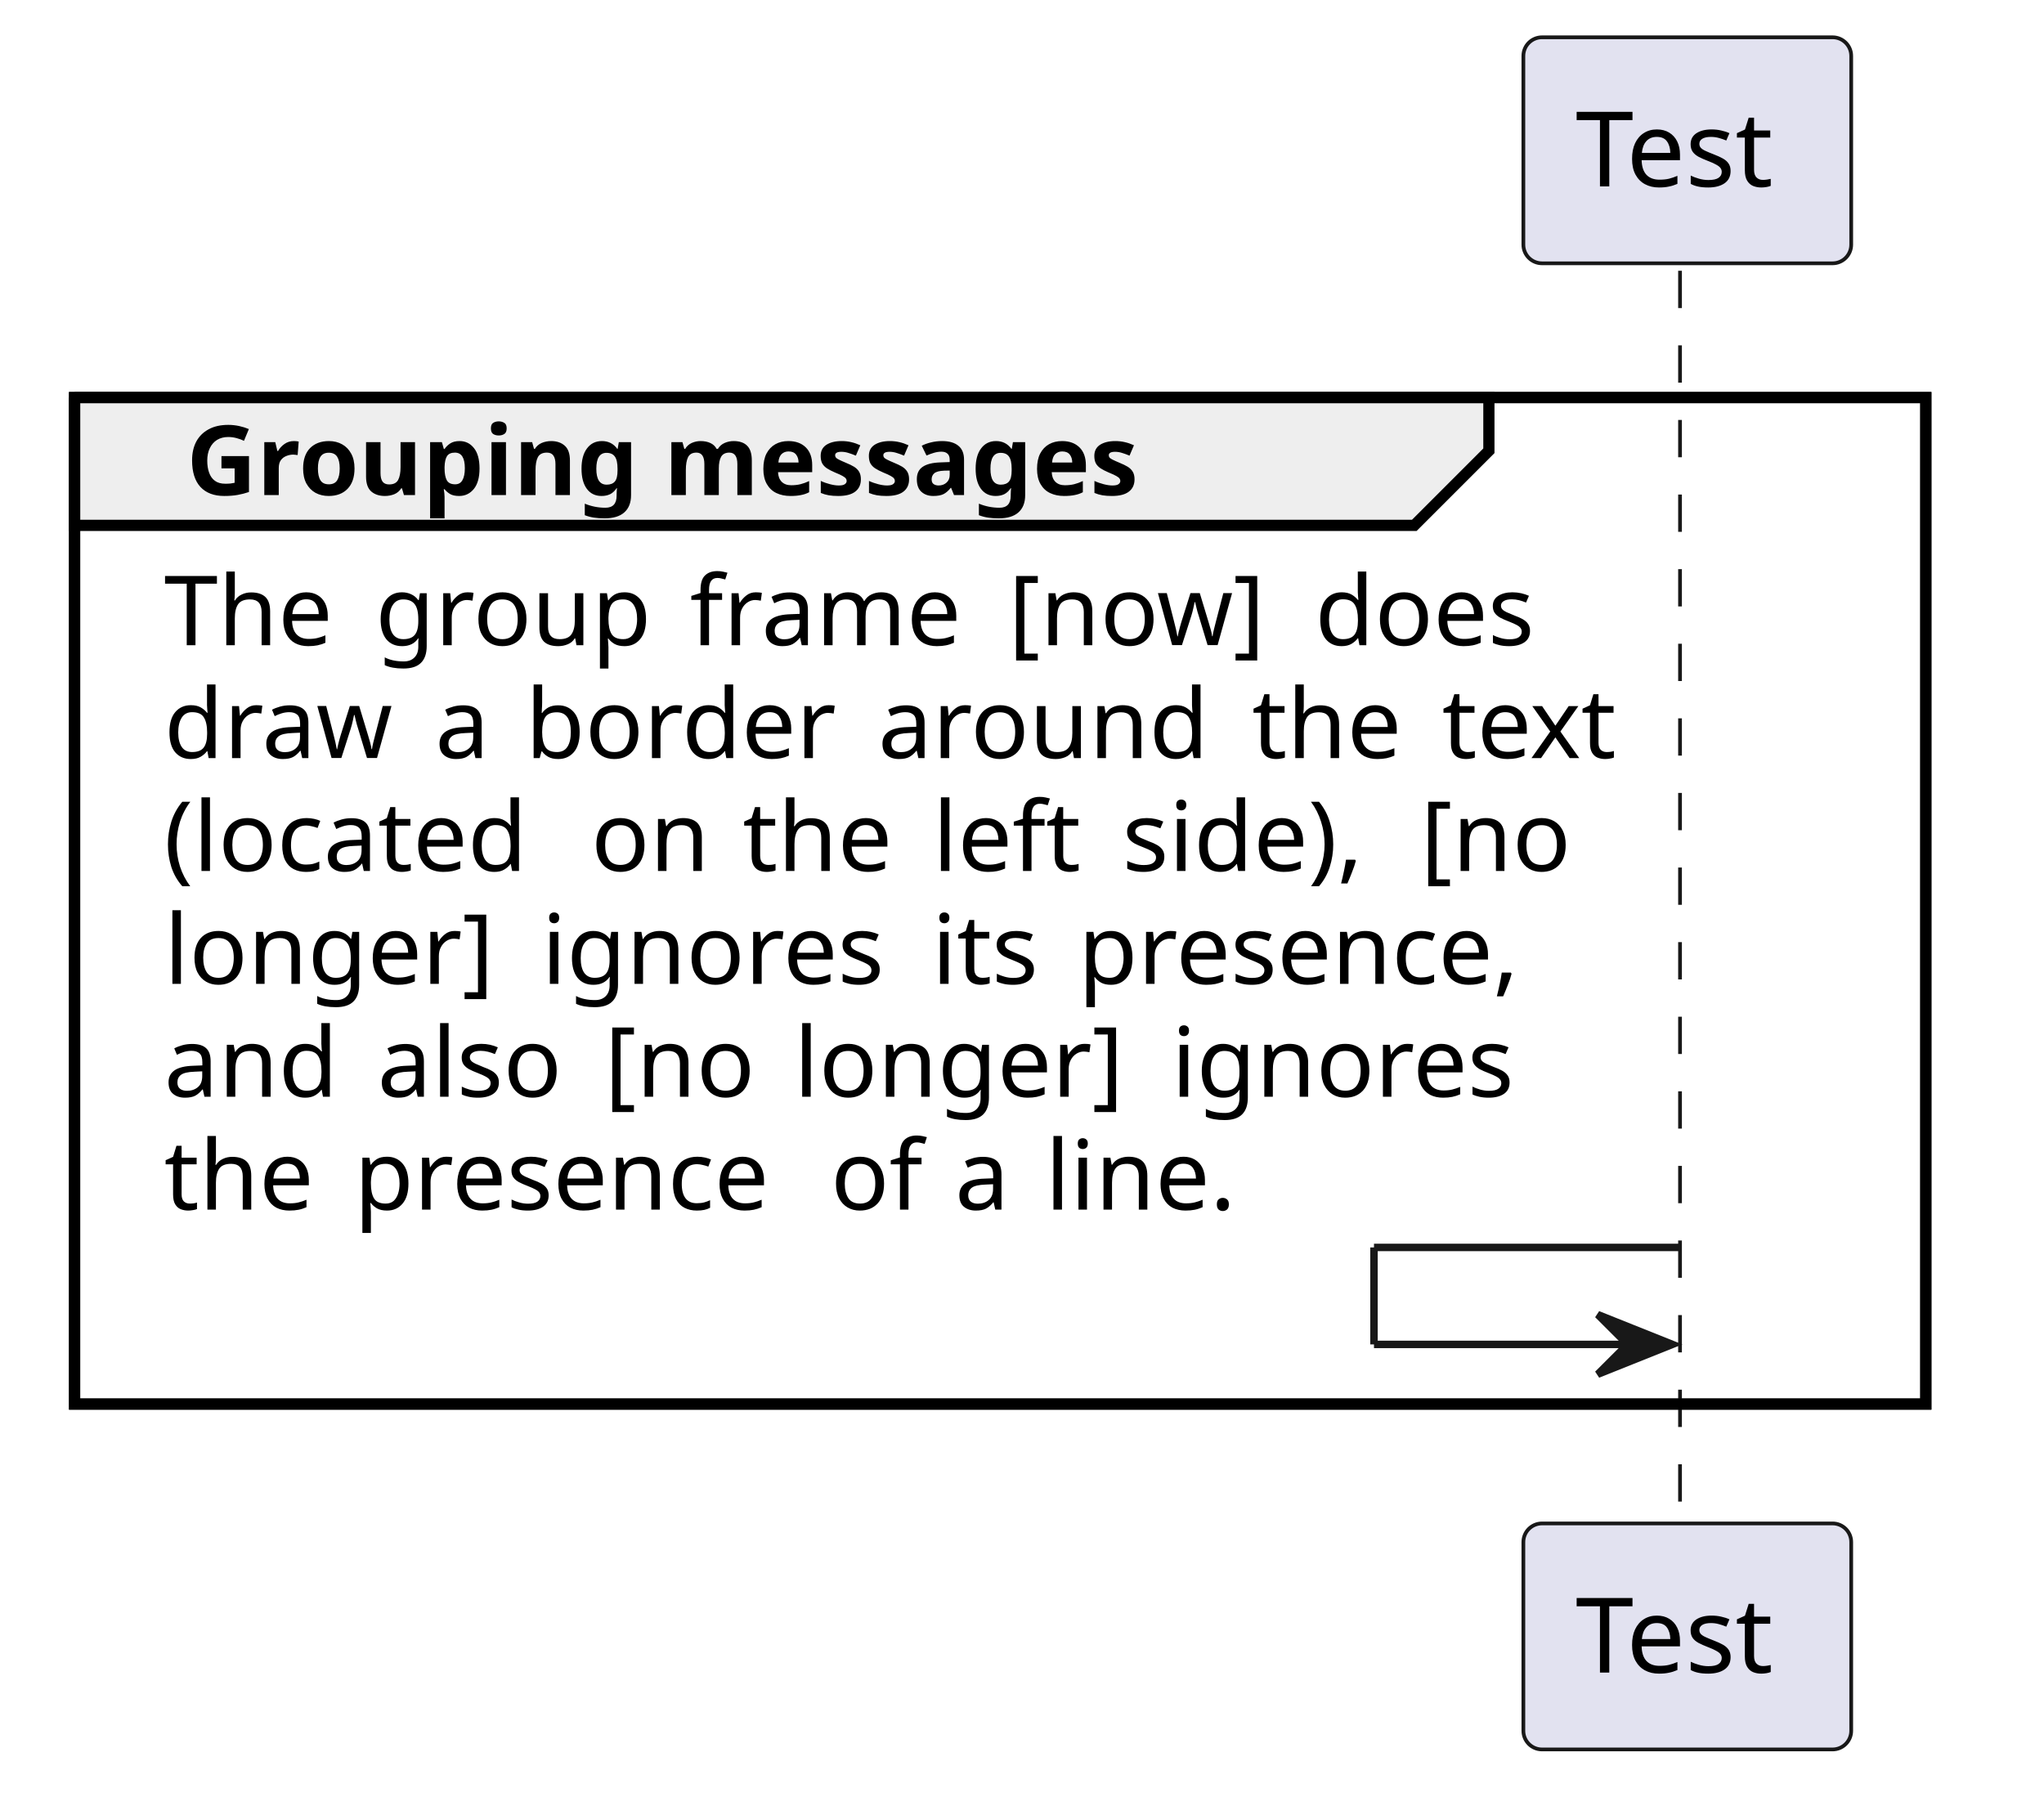
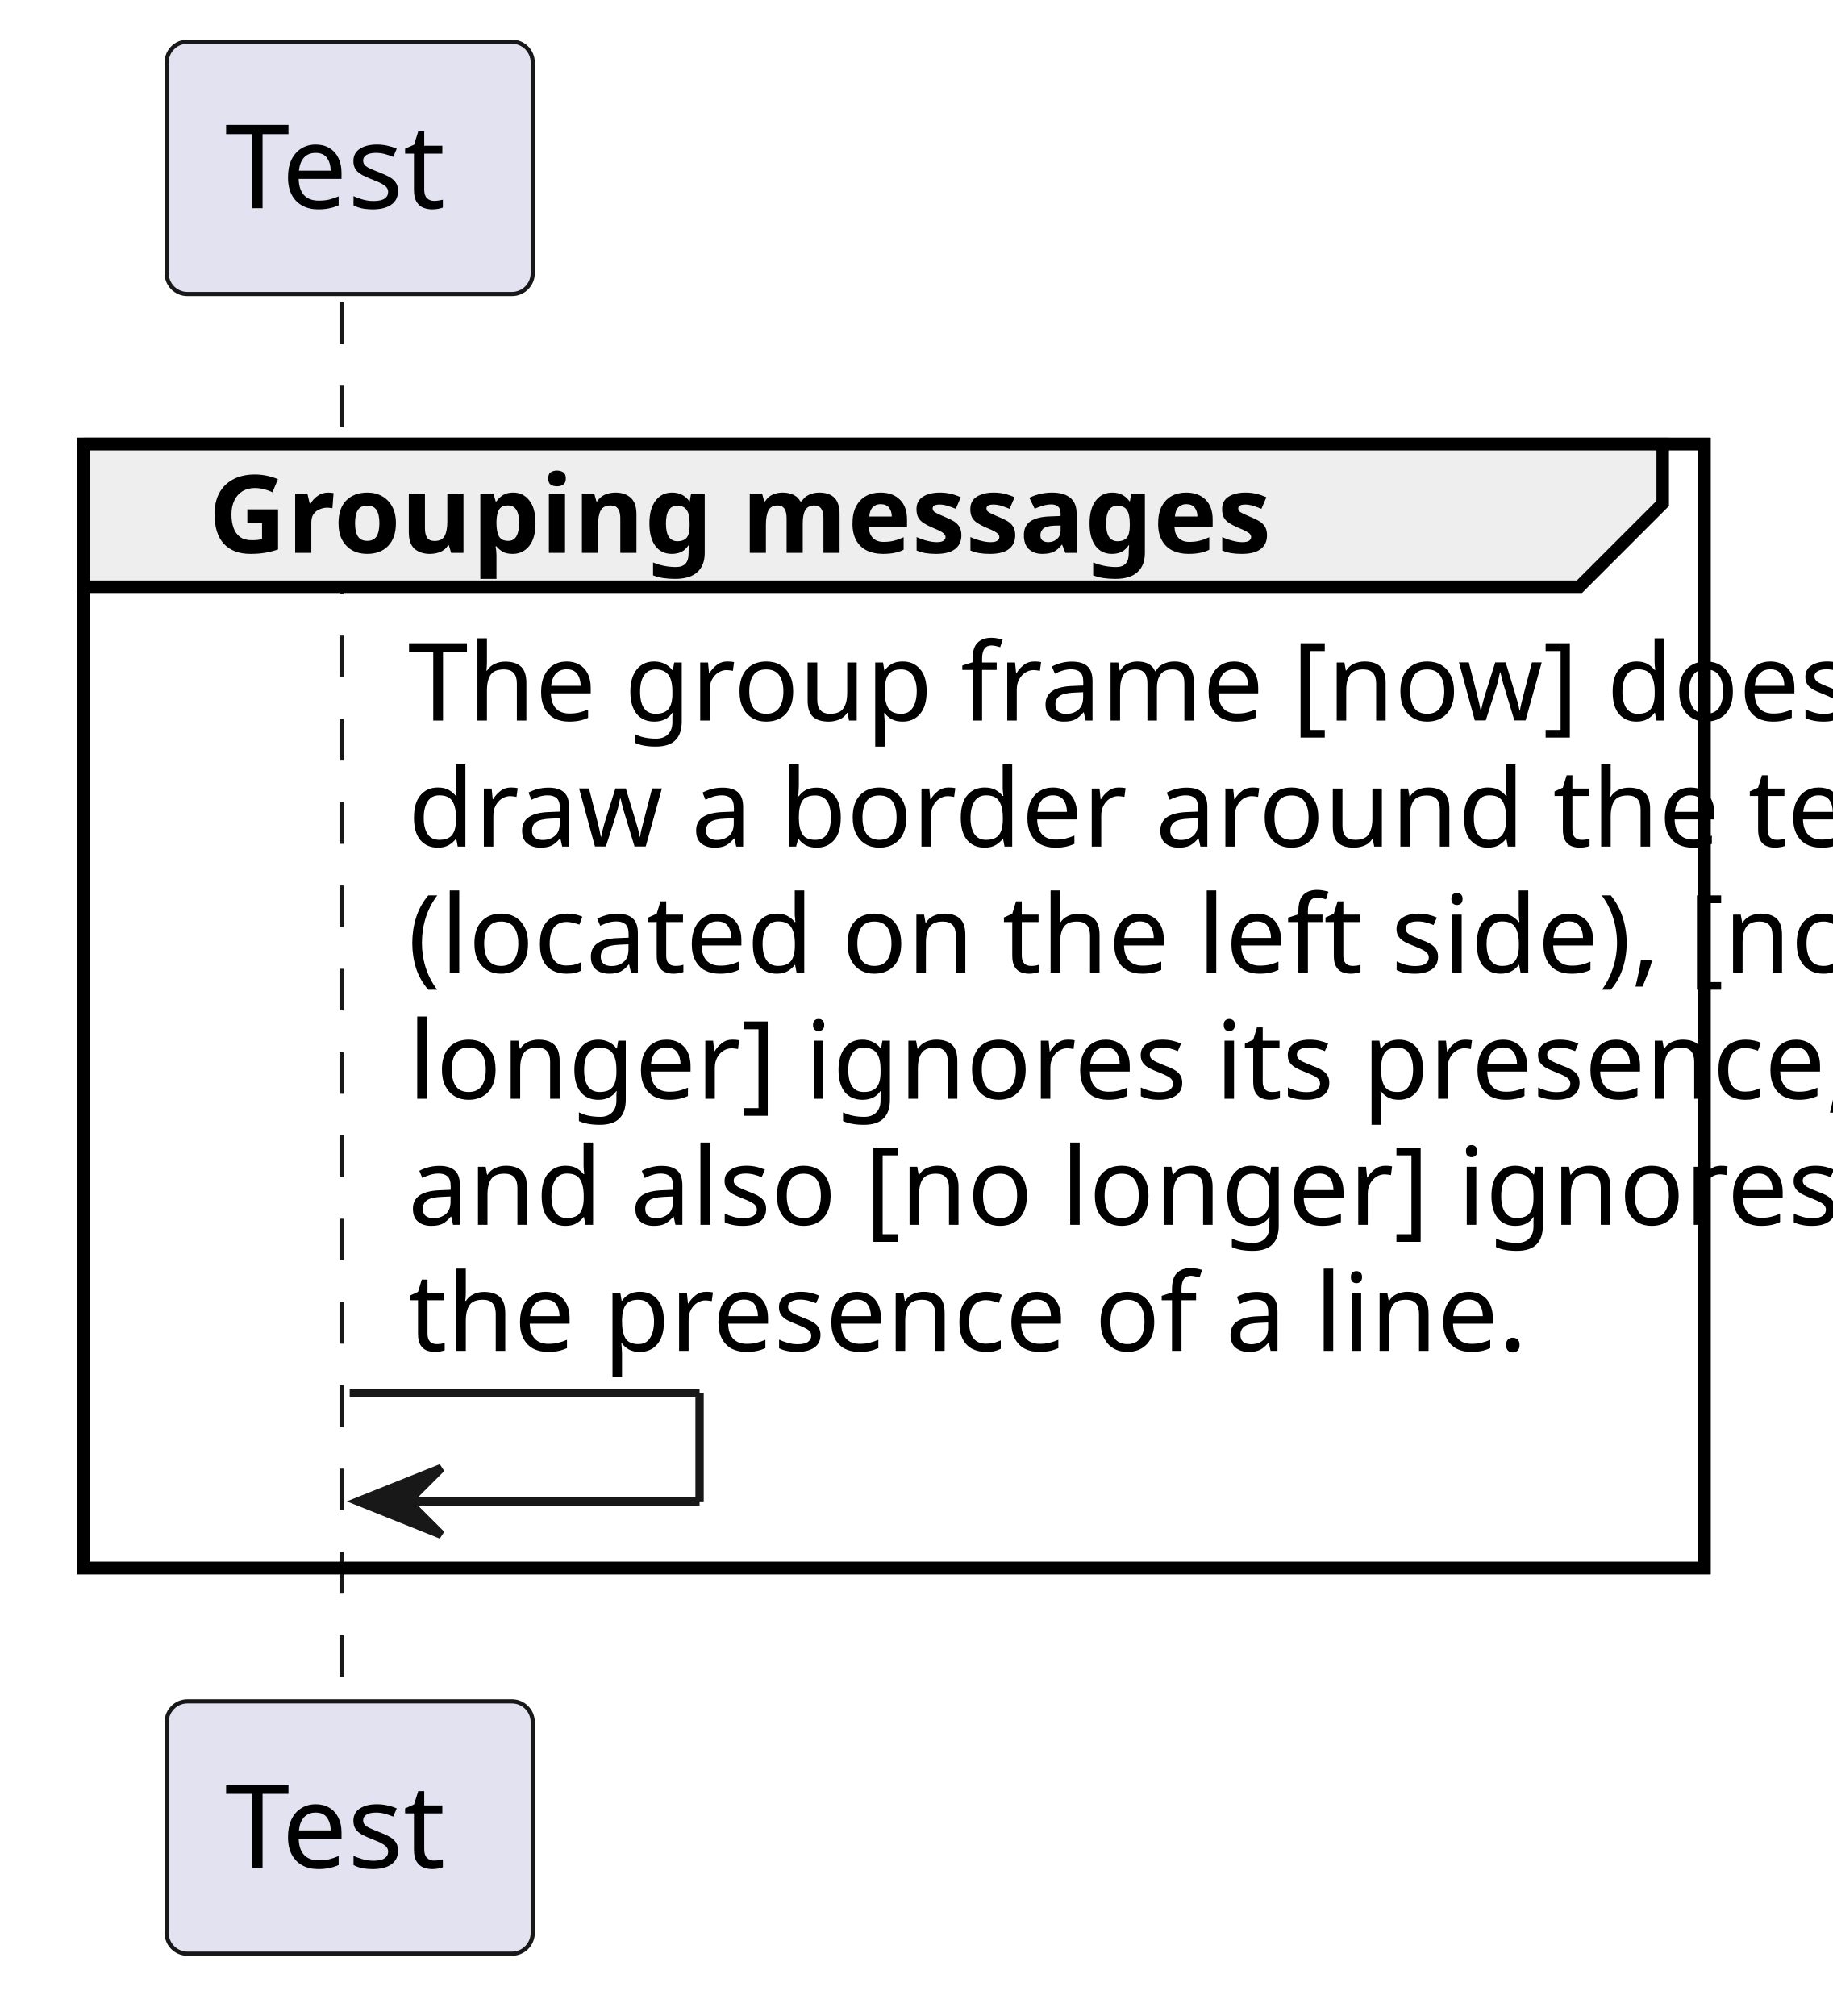
- <svg xmlns="http://www.w3.org/2000/svg" contentStyleType="text/css" data-diagram-type="SEQUENCE" height="242px" preserveAspectRatio="none" style="width:274px;height:242px;background:#FFFFFF;" version="1.1" viewBox="0 0 274 242" width="274px" zoomAndPan="magnify">
+ <svg xmlns="http://www.w3.org/2000/svg" contentStyleType="text/css" data-diagram-type="SEQUENCE" height="242px" preserveAspectRatio="none" style="width:220px;height:242px;background:#FFFFFF;" version="1.1" viewBox="0 0 220 242" width="220px" zoomAndPan="magnify">
  <defs />
  <g>
-     <rect fill="none" height="134.93" style="stroke:#000000;stroke-width:1.5;" width="248.158" x="10" y="53.297" />
+     <rect fill="none" height="134.93" style="stroke:#000000;stroke-width:1.5;" width="194.587" x="10" y="53.297" />
    <g class="participant-lifeline" data-entity-uid="part1" data-qualified-name="Test" id="part1-lifeline">
      <g>
-         <rect fill="#000000" fill-opacity="0" height="168.93" width="8" x="222.184" y="36.297" />
-         <line style="stroke:#181818;stroke-width:0.5;stroke-dasharray:5,5;" x1="225.209" x2="225.209" y1="36.297" y2="205.227" />
+         <rect fill="#000000" fill-opacity="0" height="168.93" width="8" x="37.974" y="36.297" />
+         <line style="stroke:#181818;stroke-width:0.5;stroke-dasharray:5,5;" x1="41" x2="41" y1="36.297" y2="205.227" />
      </g>
    </g>
    <g class="participant participant-head" data-entity-uid="part1" data-qualified-name="Test" id="part1-head">
-       <rect fill="#E2E2F0" height="30.297" rx="2.5" ry="2.5" style="stroke:#181818;stroke-width:0.5;" width="43.948" x="204.209" y="5" />
-       <text fill="#000000" font-family="sans-serif" font-size="14" lengthAdjust="spacing" textLength="29.948" x="211.209" y="24.995">Test</text>
+       <rect fill="#E2E2F0" height="30.297" rx="2.5" ry="2.5" style="stroke:#181818;stroke-width:0.5;" width="43.948" x="20" y="5" />
+       <text fill="#000000" font-family="sans-serif" font-size="14" lengthAdjust="spacing" textLength="29.948" x="27" y="24.995">Test</text>
    </g>
    <g class="participant participant-tail" data-entity-uid="part1" data-qualified-name="Test" id="part1-tail">
-       <rect fill="#E2E2F0" height="30.297" rx="2.5" ry="2.5" style="stroke:#181818;stroke-width:0.5;" width="43.948" x="204.209" y="204.227" />
-       <text fill="#000000" font-family="sans-serif" font-size="14" lengthAdjust="spacing" textLength="29.948" x="211.209" y="224.222">Test</text>
+       <rect fill="#E2E2F0" height="30.297" rx="2.5" ry="2.5" style="stroke:#181818;stroke-width:0.5;" width="43.948" x="20" y="204.227" />
+       <text fill="#000000" font-family="sans-serif" font-size="14" lengthAdjust="spacing" textLength="29.948" x="27" y="224.222">Test</text>
    </g>
    <path d="M10,53.297 L199.587,53.297 L199.587,60.43 L189.587,70.43 L10,70.43 L10,53.297" fill="#EEEEEE" style="stroke:#000000;stroke-width:1.5;" />
-     <rect fill="none" height="134.93" style="stroke:#000000;stroke-width:1.5;" width="248.158" x="10" y="53.297" />
+     <rect fill="none" height="134.93" style="stroke:#000000;stroke-width:1.5;" width="194.587" x="10" y="53.297" />
    <text fill="#000000" font-family="sans-serif" font-size="13" font-weight="700" lengthAdjust="spacing" textLength="144.587" x="25" y="66.364">Grouping messages</text>
    <g class="message" data-entity-1="part1" data-entity-2="part1" id="msg1">
-       <line style="stroke:#181818;stroke-width:1;" x1="184.184" x2="225.184" y1="167.227" y2="167.227" />
-       <line style="stroke:#181818;stroke-width:1;" x1="184.184" x2="184.184" y1="167.227" y2="180.227" />
-       <line style="stroke:#181818;stroke-width:1;" x1="184.184" x2="224.184" y1="180.227" y2="180.227" />
-       <polygon fill="#181818" points="214.184,176.227,224.184,180.227,214.184,184.227,218.184,180.227" style="stroke:#181818;stroke-width:1;" />
-       <text fill="#000000" font-family="sans-serif" font-size="13" lengthAdjust="spacing" textLength="24.178" x="22" y="86.497">The</text>
-       <text fill="#000000" font-family="sans-serif" font-size="13" lengthAdjust="spacing" textLength="4.132" x="46.178" y="86.497"> </text>
-       <text fill="#000000" font-family="sans-serif" font-size="13" lengthAdjust="spacing" textLength="38.041" x="50.31" y="86.497">group</text>
-       <text fill="#000000" font-family="sans-serif" font-size="13" lengthAdjust="spacing" textLength="4.132" x="88.352" y="86.497"> </text>
-       <text fill="#000000" font-family="sans-serif" font-size="13" lengthAdjust="spacing" textLength="38.549" x="92.484" y="86.497">frame</text>
-       <text fill="#000000" font-family="sans-serif" font-size="13" lengthAdjust="spacing" textLength="4.132" x="131.034" y="86.497"> </text>
-       <text fill="#000000" font-family="sans-serif" font-size="13" lengthAdjust="spacing" textLength="36.969" x="135.166" y="86.497">[now]</text>
-       <text fill="#000000" font-family="sans-serif" font-size="13" lengthAdjust="spacing" textLength="4.132" x="172.135" y="86.497"> </text>
-       <text fill="#000000" font-family="sans-serif" font-size="13" lengthAdjust="spacing" textLength="30.977" x="176.267" y="86.497">does</text>
-       <text fill="#000000" font-family="sans-serif" font-size="13" lengthAdjust="spacing" textLength="32.195" x="22" y="101.629">draw</text>
-       <text fill="#000000" font-family="sans-serif" font-size="13" lengthAdjust="spacing" textLength="4.132" x="54.195" y="101.629"> </text>
-       <text fill="#000000" font-family="sans-serif" font-size="13" lengthAdjust="spacing" textLength="7.966" x="58.328" y="101.629">a</text>
-       <text fill="#000000" font-family="sans-serif" font-size="13" lengthAdjust="spacing" textLength="4.132" x="66.294" y="101.629"> </text>
-       <text fill="#000000" font-family="sans-serif" font-size="13" lengthAdjust="spacing" textLength="43.145" x="70.426" y="101.629">border</text>
-       <text fill="#000000" font-family="sans-serif" font-size="13" lengthAdjust="spacing" textLength="4.132" x="113.571" y="101.629"> </text>
-       <text fill="#000000" font-family="sans-serif" font-size="13" lengthAdjust="spacing" textLength="45.995" x="117.704" y="101.629">around</text>
-       <text fill="#000000" font-family="sans-serif" font-size="13" lengthAdjust="spacing" textLength="4.132" x="163.699" y="101.629"> </text>
-       <text fill="#000000" font-family="sans-serif" font-size="13" lengthAdjust="spacing" textLength="21.334" x="167.831" y="101.629">the</text>
-       <text fill="#000000" font-family="sans-serif" font-size="13" lengthAdjust="spacing" textLength="4.132" x="189.166" y="101.629"> </text>
-       <text fill="#000000" font-family="sans-serif" font-size="13" lengthAdjust="spacing" textLength="25.886" x="193.298" y="101.629">text</text>
-       <text fill="#000000" font-family="sans-serif" font-size="13" lengthAdjust="spacing" textLength="53.098" x="22" y="116.762">(located</text>
-       <text fill="#000000" font-family="sans-serif" font-size="13" lengthAdjust="spacing" textLength="4.132" x="75.098" y="116.762"> </text>
-       <text fill="#000000" font-family="sans-serif" font-size="13" lengthAdjust="spacing" textLength="16.193" x="79.231" y="116.762">on</text>
-       <text fill="#000000" font-family="sans-serif" font-size="13" lengthAdjust="spacing" textLength="4.132" x="95.423" y="116.762"> </text>
-       <text fill="#000000" font-family="sans-serif" font-size="13" lengthAdjust="spacing" textLength="21.334" x="99.556" y="116.762">the</text>
-       <text fill="#000000" font-family="sans-serif" font-size="13" lengthAdjust="spacing" textLength="4.132" x="120.89" y="116.762"> </text>
-       <text fill="#000000" font-family="sans-serif" font-size="13" lengthAdjust="spacing" textLength="21.284" x="125.022" y="116.762">left</text>
-       <text fill="#000000" font-family="sans-serif" font-size="13" lengthAdjust="spacing" textLength="4.132" x="146.306" y="116.762"> </text>
-       <text fill="#000000" font-family="sans-serif" font-size="13" lengthAdjust="spacing" textLength="35.839" x="150.439" y="116.762">side),</text>
-       <text fill="#000000" font-family="sans-serif" font-size="13" lengthAdjust="spacing" textLength="4.132" x="186.277" y="116.762"> </text>
-       <text fill="#000000" font-family="sans-serif" font-size="13" lengthAdjust="spacing" textLength="21.265" x="190.41" y="116.762">[no</text>
-       <text fill="#000000" font-family="sans-serif" font-size="13" lengthAdjust="spacing" textLength="46.471" x="22" y="131.895">longer]</text>
-       <text fill="#000000" font-family="sans-serif" font-size="13" lengthAdjust="spacing" textLength="4.132" x="68.471" y="131.895"> </text>
-       <text fill="#000000" font-family="sans-serif" font-size="13" lengthAdjust="spacing" textLength="48.172" x="72.603" y="131.895">ignores</text>
-       <text fill="#000000" font-family="sans-serif" font-size="13" lengthAdjust="spacing" textLength="4.132" x="120.776" y="131.895"> </text>
-       <text fill="#000000" font-family="sans-serif" font-size="13" lengthAdjust="spacing" textLength="15.482" x="124.908" y="131.895">its</text>
-       <text fill="#000000" font-family="sans-serif" font-size="13" lengthAdjust="spacing" textLength="4.132" x="140.39" y="131.895"> </text>
-       <text fill="#000000" font-family="sans-serif" font-size="13" lengthAdjust="spacing" textLength="63.883" x="144.523" y="131.895">presence,</text>
-       <text fill="#000000" font-family="sans-serif" font-size="13" lengthAdjust="spacing" textLength="24.457" x="22" y="147.028">and</text>
-       <text fill="#000000" font-family="sans-serif" font-size="13" lengthAdjust="spacing" textLength="4.132" x="46.458" y="147.028"> </text>
-       <text fill="#000000" font-family="sans-serif" font-size="13" lengthAdjust="spacing" textLength="26.305" x="50.59" y="147.028">also</text>
-       <text fill="#000000" font-family="sans-serif" font-size="13" lengthAdjust="spacing" textLength="4.132" x="76.894" y="147.028"> </text>
-       <text fill="#000000" font-family="sans-serif" font-size="13" lengthAdjust="spacing" textLength="21.265" x="81.027" y="147.028">[no</text>
-       <text fill="#000000" font-family="sans-serif" font-size="13" lengthAdjust="spacing" textLength="4.132" x="102.291" y="147.028"> </text>
-       <text fill="#000000" font-family="sans-serif" font-size="13" lengthAdjust="spacing" textLength="46.471" x="106.424" y="147.028">longer]</text>
-       <text fill="#000000" font-family="sans-serif" font-size="13" lengthAdjust="spacing" textLength="4.132" x="152.895" y="147.028"> </text>
-       <text fill="#000000" font-family="sans-serif" font-size="13" lengthAdjust="spacing" textLength="48.172" x="157.027" y="147.028">ignores</text>
-       <text fill="#000000" font-family="sans-serif" font-size="13" lengthAdjust="spacing" textLength="21.334" x="22" y="162.161">the</text>
-       <text fill="#000000" font-family="sans-serif" font-size="13" lengthAdjust="spacing" textLength="4.132" x="43.334" y="162.161"> </text>
-       <text fill="#000000" font-family="sans-serif" font-size="13" lengthAdjust="spacing" textLength="59.751" x="47.467" y="162.161">presence</text>
-       <text fill="#000000" font-family="sans-serif" font-size="13" lengthAdjust="spacing" textLength="4.132" x="107.217" y="162.161"> </text>
-       <text fill="#000000" font-family="sans-serif" font-size="13" lengthAdjust="spacing" textLength="12.53" x="111.35" y="162.161">of</text>
-       <text fill="#000000" font-family="sans-serif" font-size="13" lengthAdjust="spacing" textLength="4.132" x="123.88" y="162.161"> </text>
-       <text fill="#000000" font-family="sans-serif" font-size="13" lengthAdjust="spacing" textLength="7.966" x="128.012" y="162.161">a</text>
-       <text fill="#000000" font-family="sans-serif" font-size="13" lengthAdjust="spacing" textLength="4.132" x="135.978" y="162.161"> </text>
-       <text fill="#000000" font-family="sans-serif" font-size="13" lengthAdjust="spacing" textLength="27.593" x="140.111" y="162.161">line.</text>
+       <line style="stroke:#181818;stroke-width:1;" x1="41.974" x2="83.974" y1="167.227" y2="167.227" />
+       <line style="stroke:#181818;stroke-width:1;" x1="83.974" x2="83.974" y1="167.227" y2="180.227" />
+       <line style="stroke:#181818;stroke-width:1;" x1="42.974" x2="83.974" y1="180.227" y2="180.227" />
+       <polygon fill="#181818" points="52.974,176.227,42.974,180.227,52.974,184.227,48.974,180.227" style="stroke:#181818;stroke-width:1;" />
+       <text fill="#000000" font-family="sans-serif" font-size="13" lengthAdjust="spacing" textLength="185.244" x="48.974" y="86.497">The group frame [now] does</text>
+       <text fill="#000000" font-family="sans-serif" font-size="13" lengthAdjust="spacing" textLength="197.184" x="48.974" y="101.629">draw a border around the text</text>
+       <text fill="#000000" font-family="sans-serif" font-size="13" lengthAdjust="spacing" textLength="189.674" x="48.974" y="116.762">(located on the left side), [no</text>
+       <text fill="#000000" font-family="sans-serif" font-size="13" lengthAdjust="spacing" textLength="186.405" x="48.974" y="131.895">longer] ignores its presence,</text>
+       <text fill="#000000" font-family="sans-serif" font-size="13" lengthAdjust="spacing" textLength="183.2" x="48.974" y="147.028">and also [no longer] ignores</text>
+       <text fill="#000000" font-family="sans-serif" font-size="13" lengthAdjust="spacing" textLength="145.704" x="48.974" y="162.161">the presence of a line.</text>
    </g>
  </g>
</svg>
